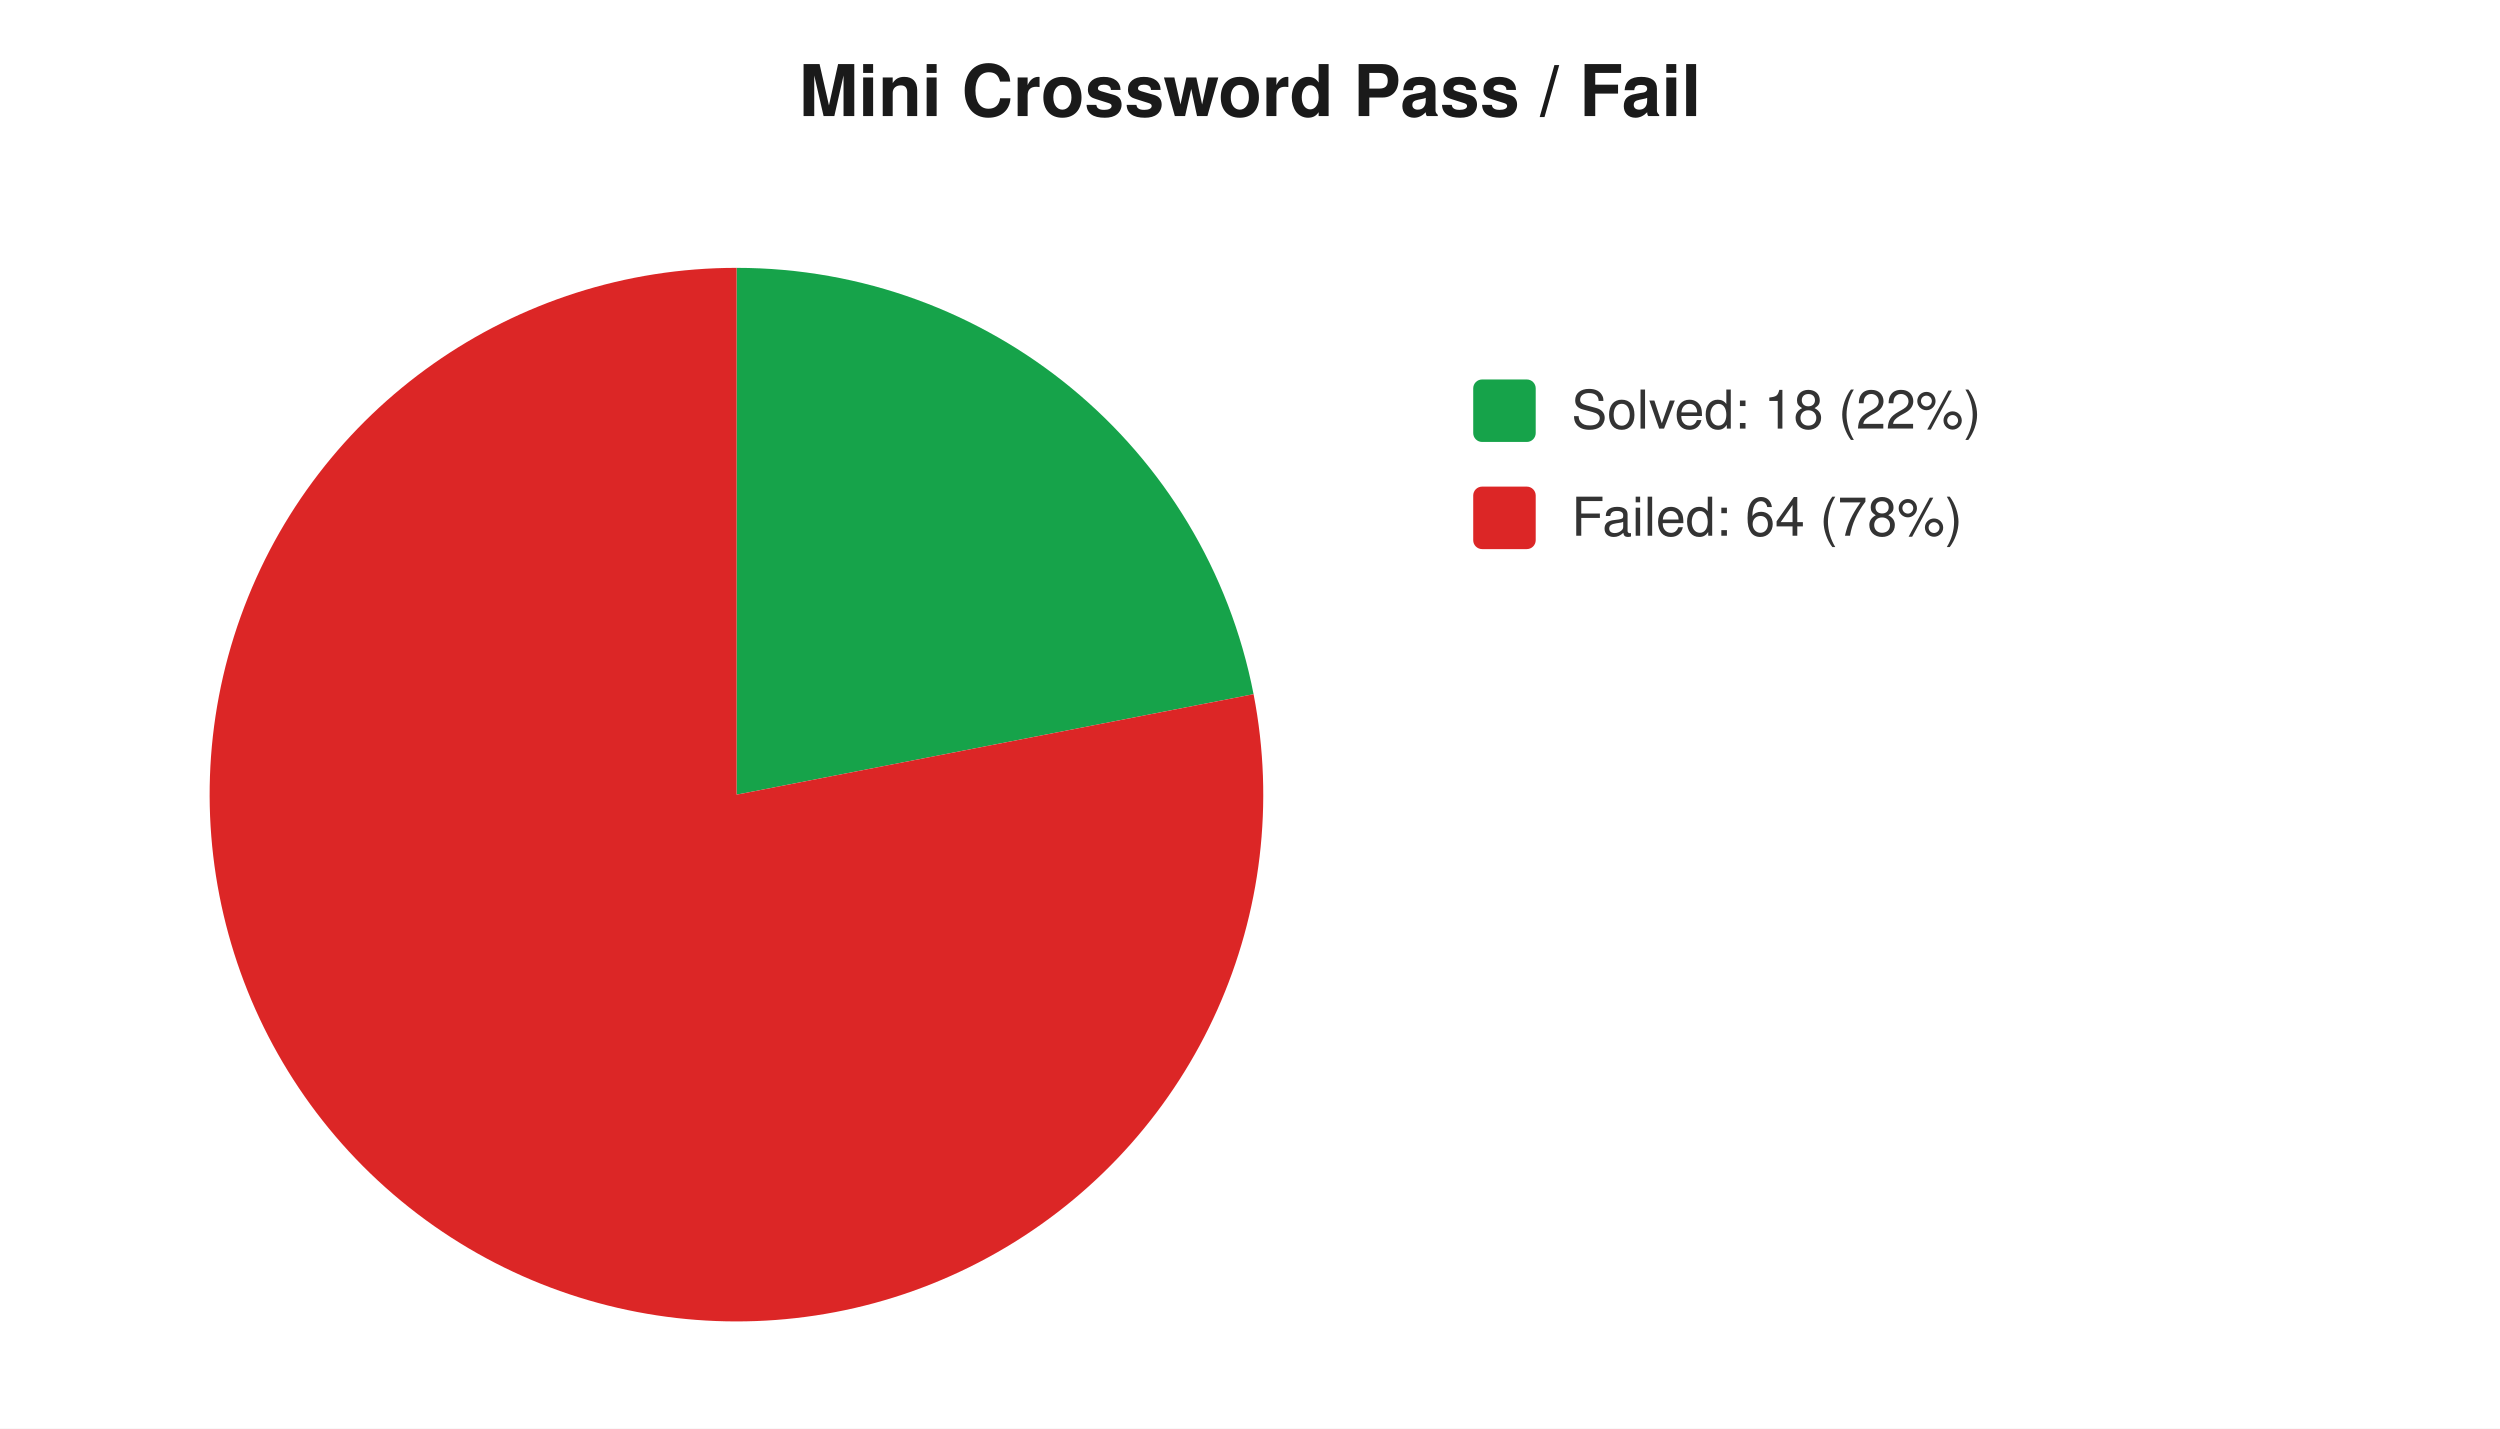
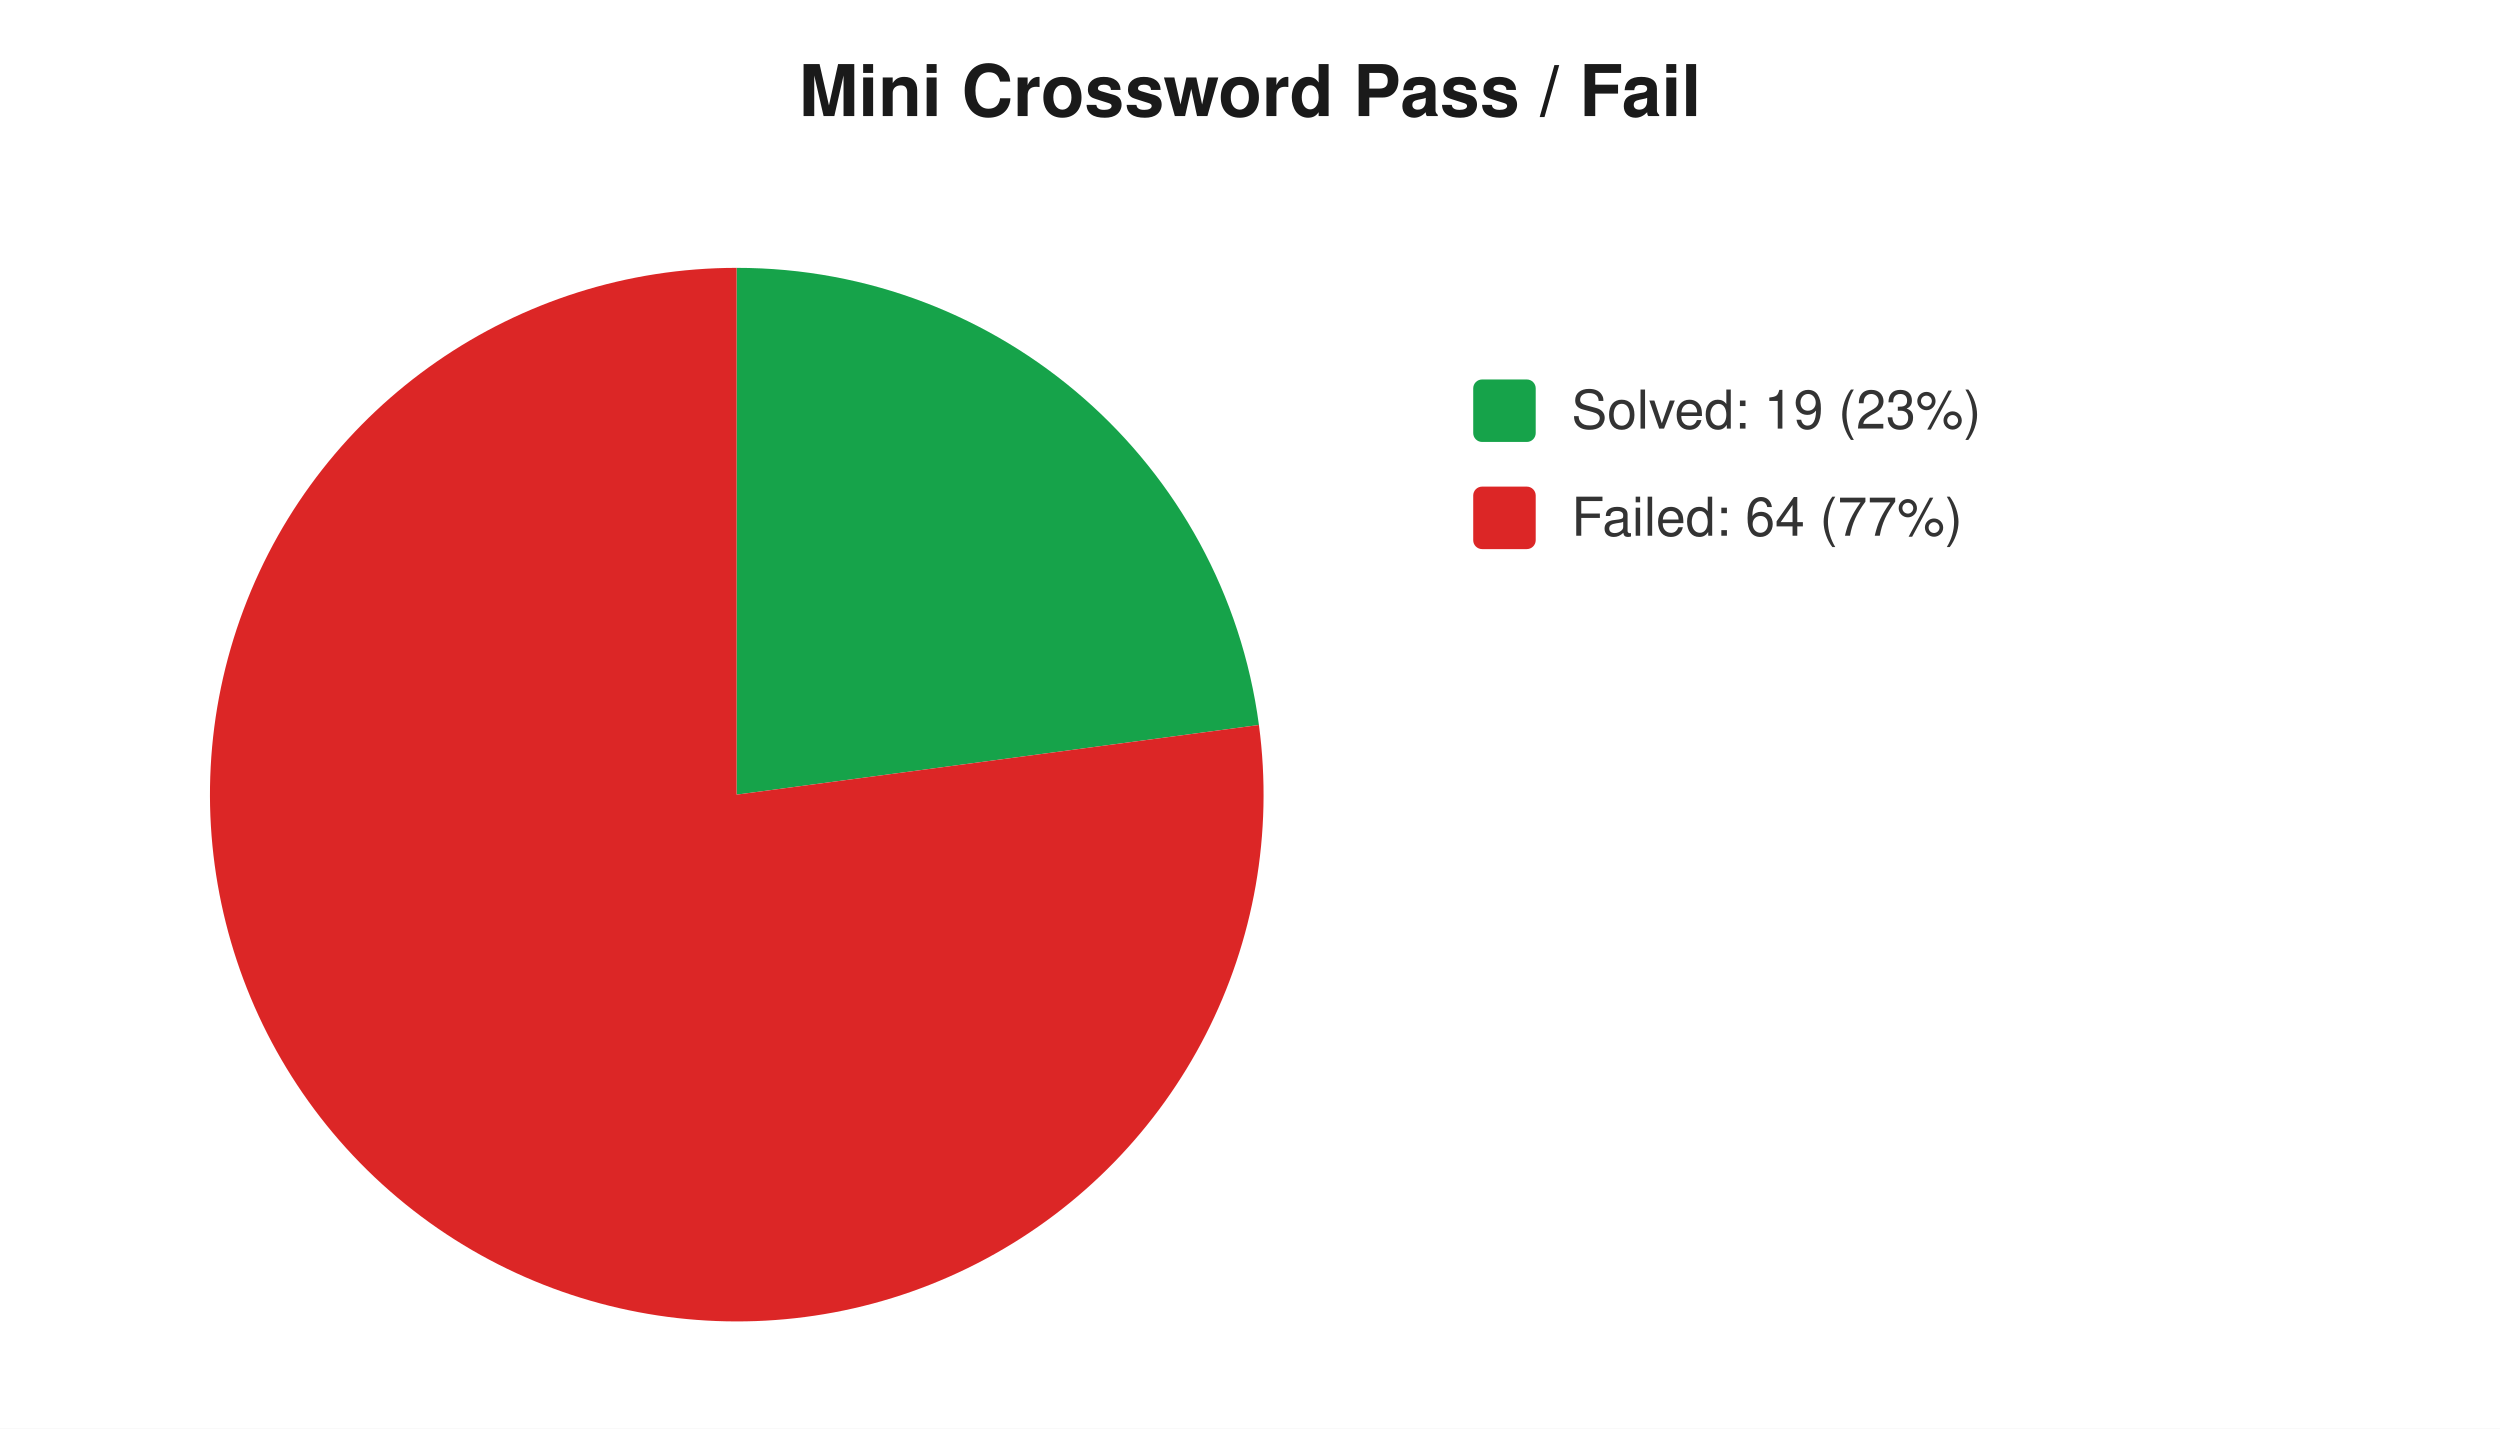
<svg xmlns="http://www.w3.org/2000/svg" width="560" height="320" viewBox="0 0 560 320" font-family="-apple-system,Segoe UI,Helvetica,Arial,sans-serif" font-size="12">
  <rect width="560" height="320" fill="#ffffff" />
  <text x="280" y="26" text-anchor="middle" font-size="16" font-weight="600" fill="#1a1a1a">Mini Crossword Pass / Fail</text>
-   <path d="M 165 178 L 165.0 60.0 A 118 118 0 0 1 280.8 155.5 Z" fill="#16a34a" />
-   <path d="M 165 178 L 280.8 155.5 A 118 118 0 1 1 165.0 60.0 Z" fill="#dc2626" />
+   <path d="M 165 178 L 165.0 60.0 A 118 118 0 0 1 282.0 162.4 Z" fill="#16a34a" />
+   <path d="M 165 178 L 282.0 162.4 A 118 118 0 1 1 165.0 60.0 Z" fill="#dc2626" />
  <rect x="330" y="85" width="14" height="14" rx="2" fill="#16a34a" />
-   <text x="352" y="96" fill="#333">Solved: 18 (22%)</text>
+   <text x="352" y="96" fill="#333">Solved: 19 (23%)</text>
  <rect x="330" y="109" width="14" height="14" rx="2" fill="#dc2626" />
-   <text x="352" y="120" fill="#333">Failed: 64 (78%)</text>
+   <text x="352" y="120" fill="#333">Failed: 64 (77%)</text>
</svg>
